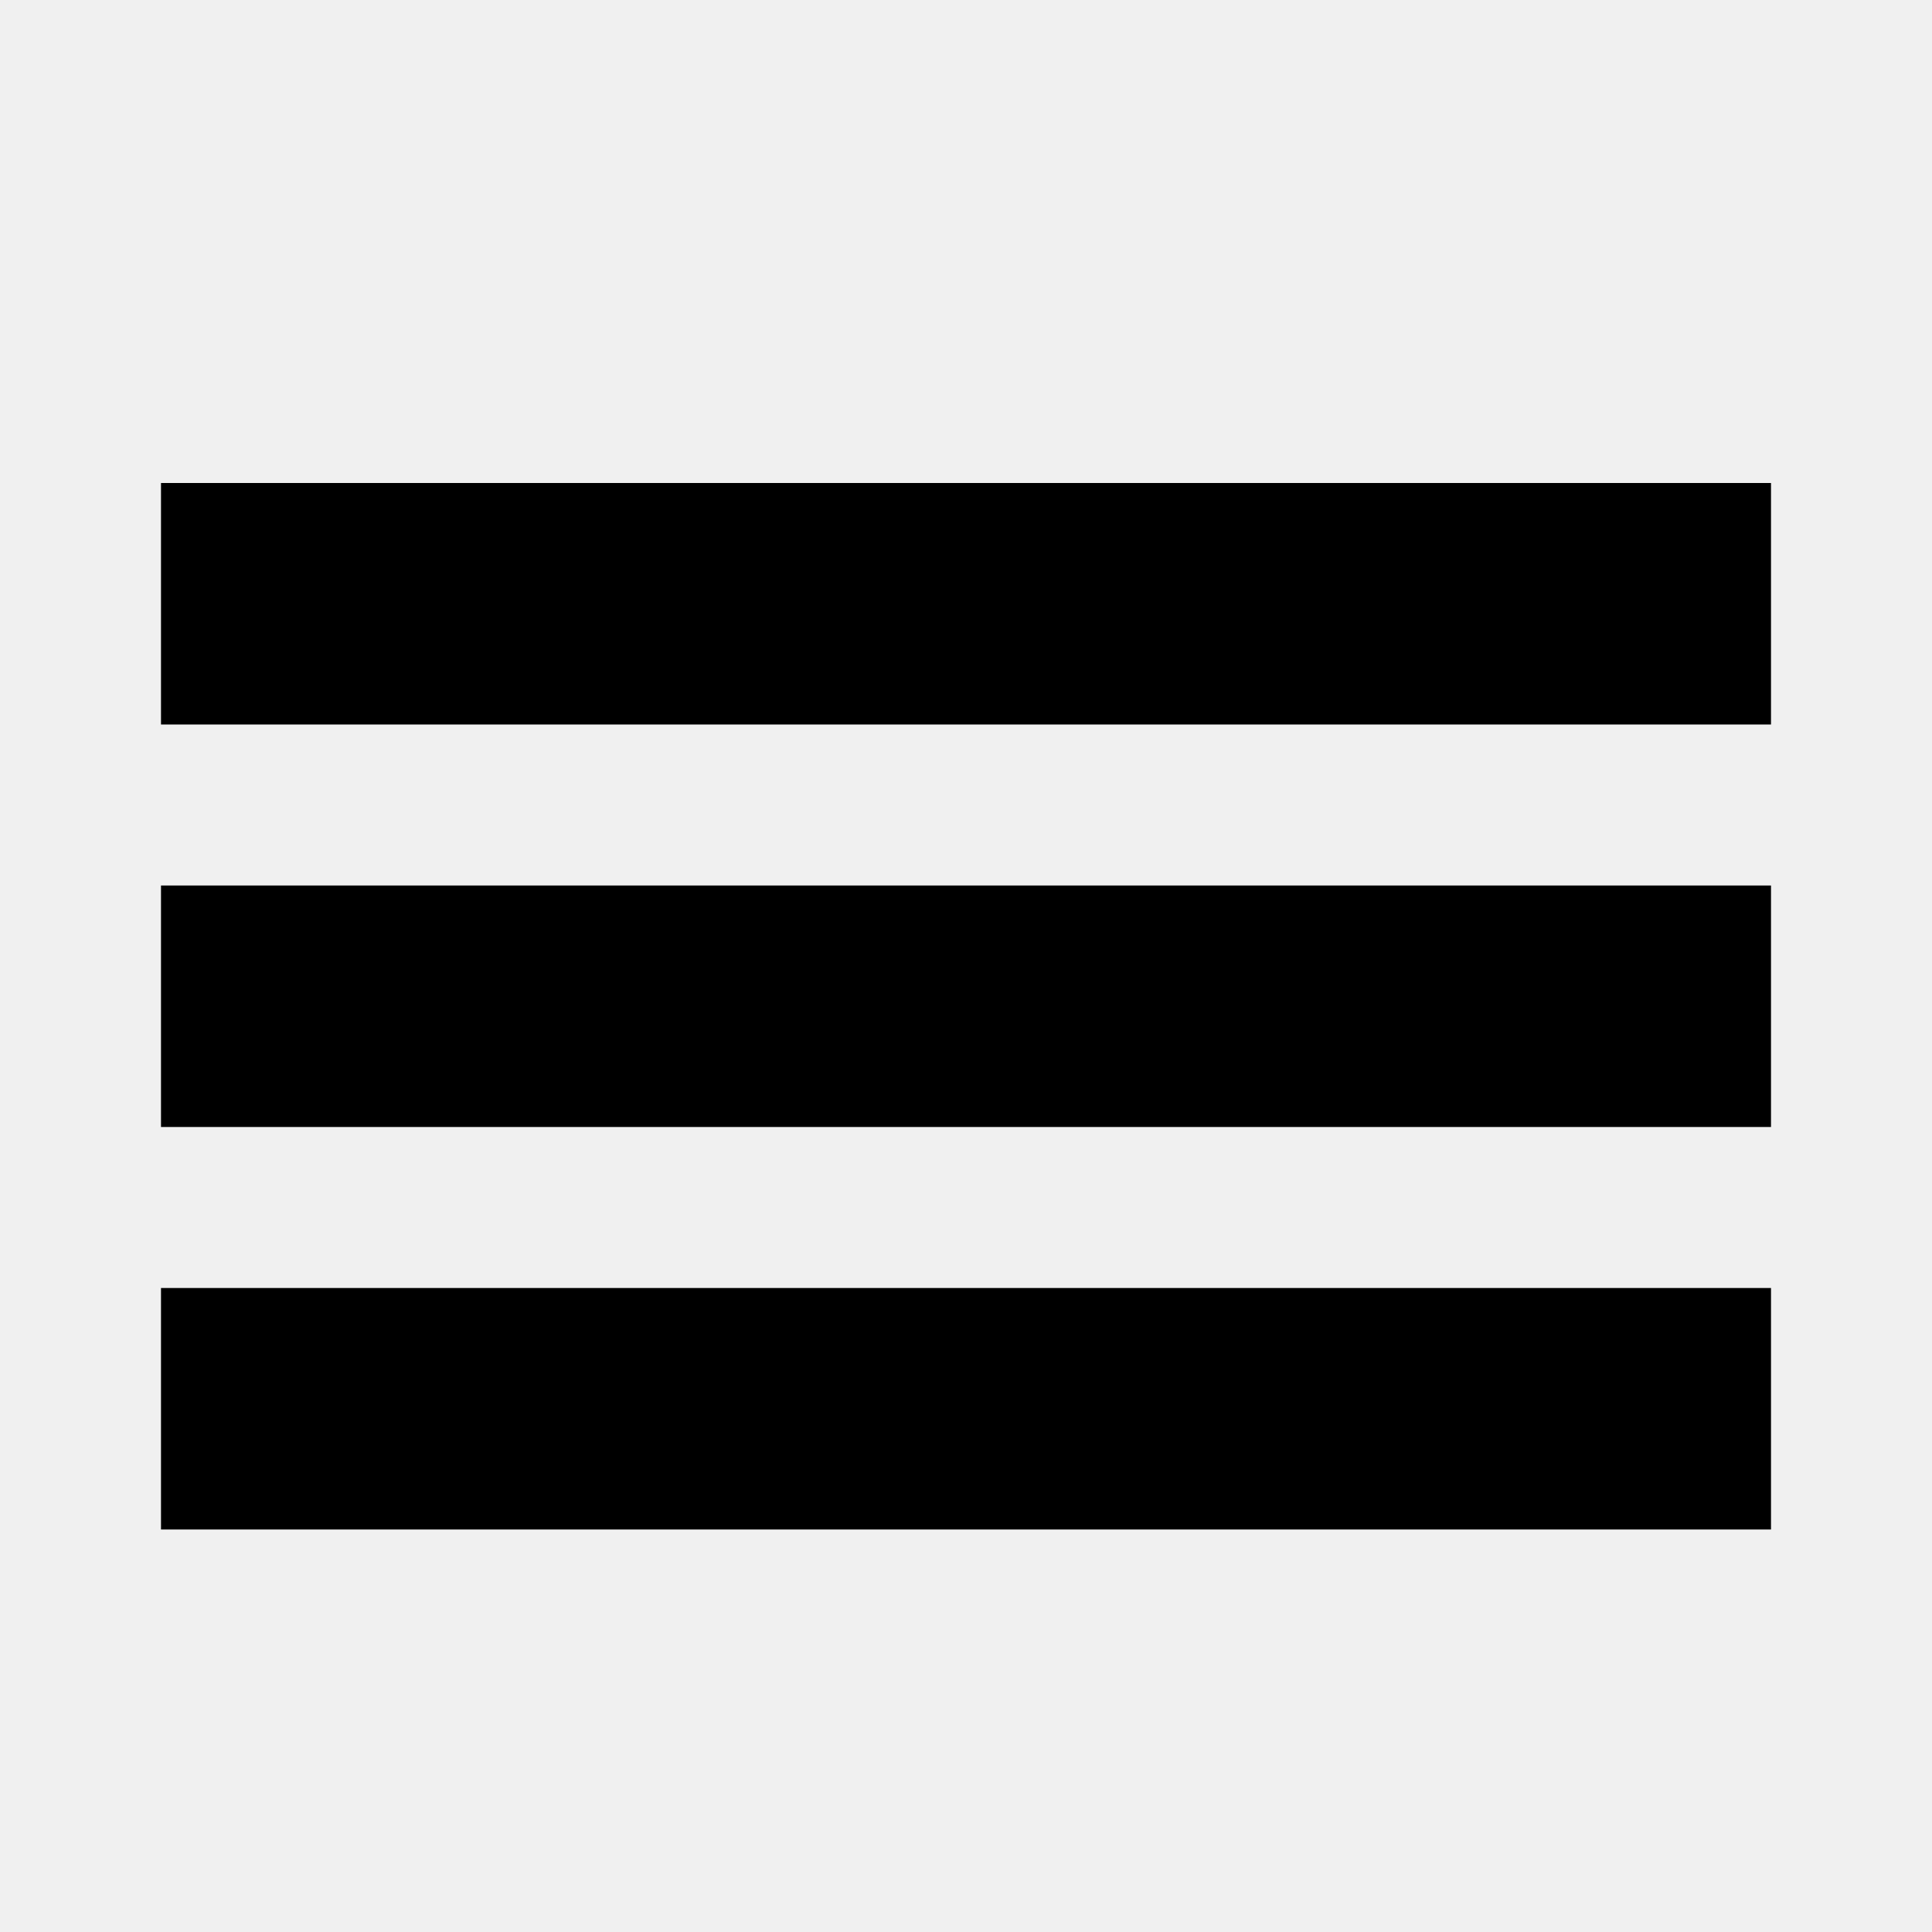
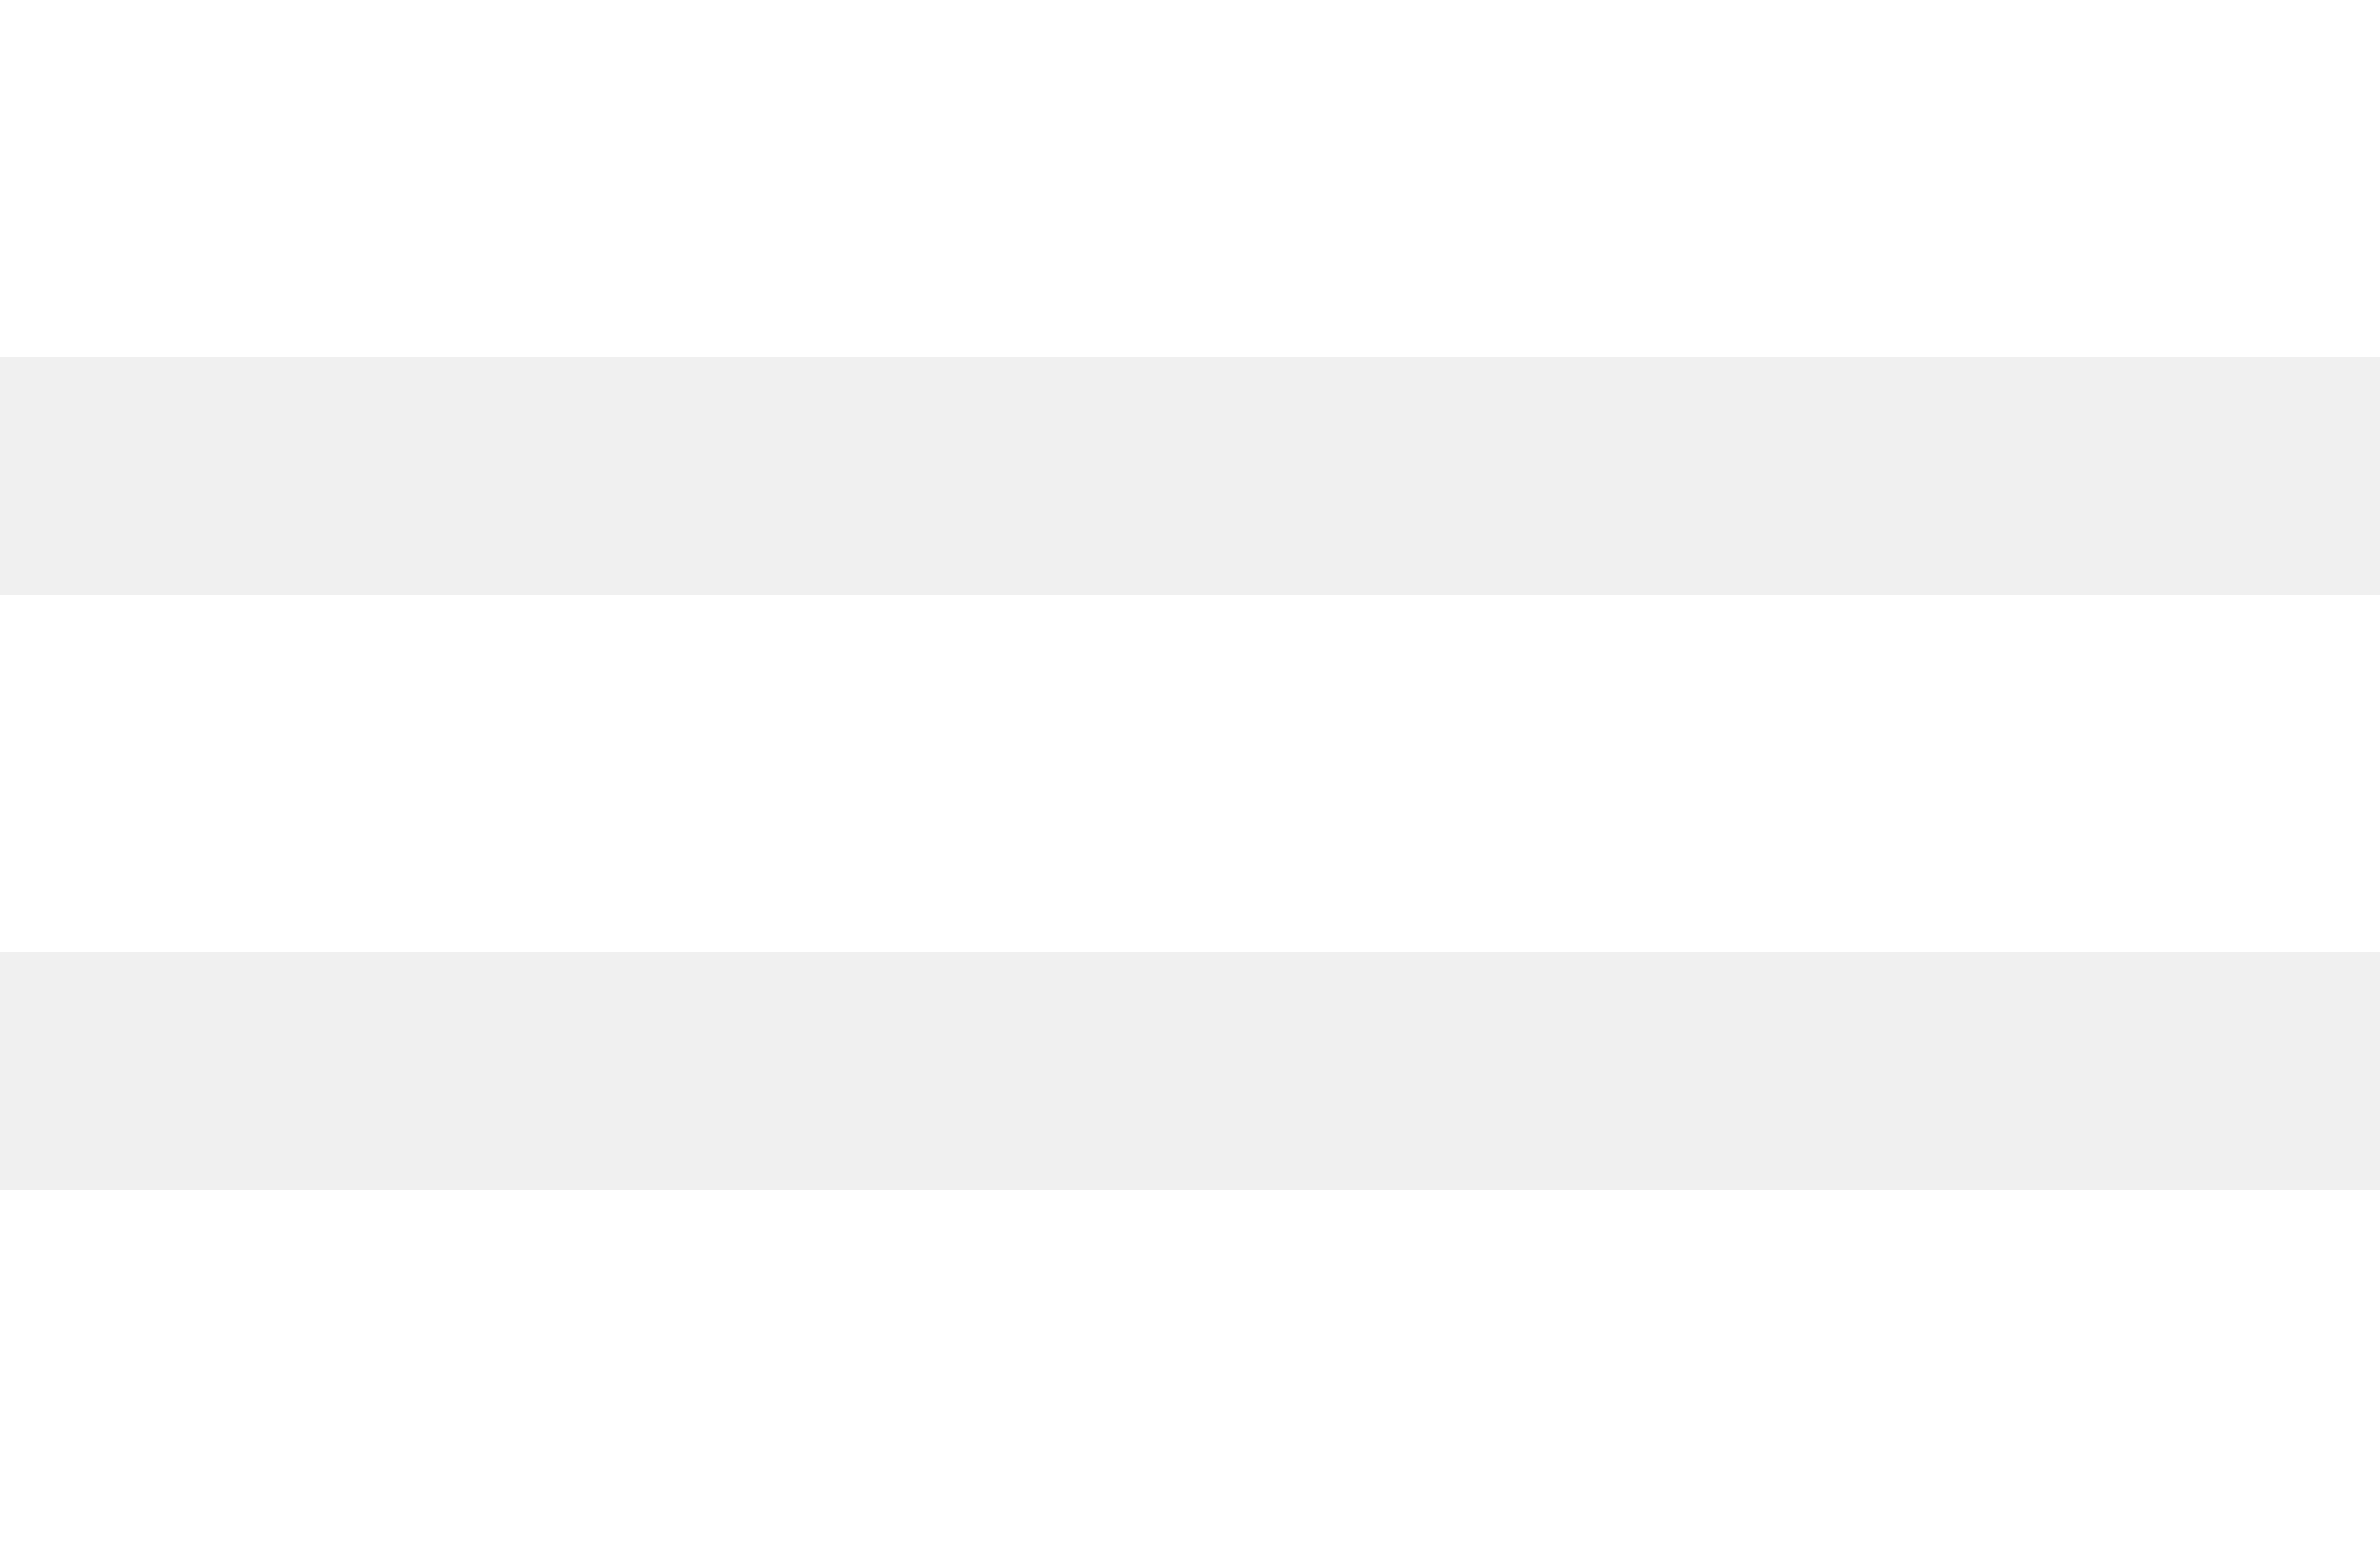
- <svg xmlns="http://www.w3.org/2000/svg" viewBox="0 0 24 24">
-   <path d="M2 6h20v3H2zm0 5h20v3H2zm0 5h20v3H2z" />
+ <svg xmlns="http://www.w3.org/2000/svg" width="20px" height="13px" viewBox="0 0 20 13" version="1.1">
+   <defs />
+   <g id="Page-1" stroke="none" stroke-width="1" fill="none" fill-rule="evenodd">
+     <path d="M0,0 L20,0 L20,3 L0,3 L0,0 Z M0,5 L20,5 L20,8 L0,8 L0,5 Z M0,10 L20,10 L20,13 L0,13 L0,10 Z" id="Shape" fill="#FFFFFF" />
+   </g>
</svg>
